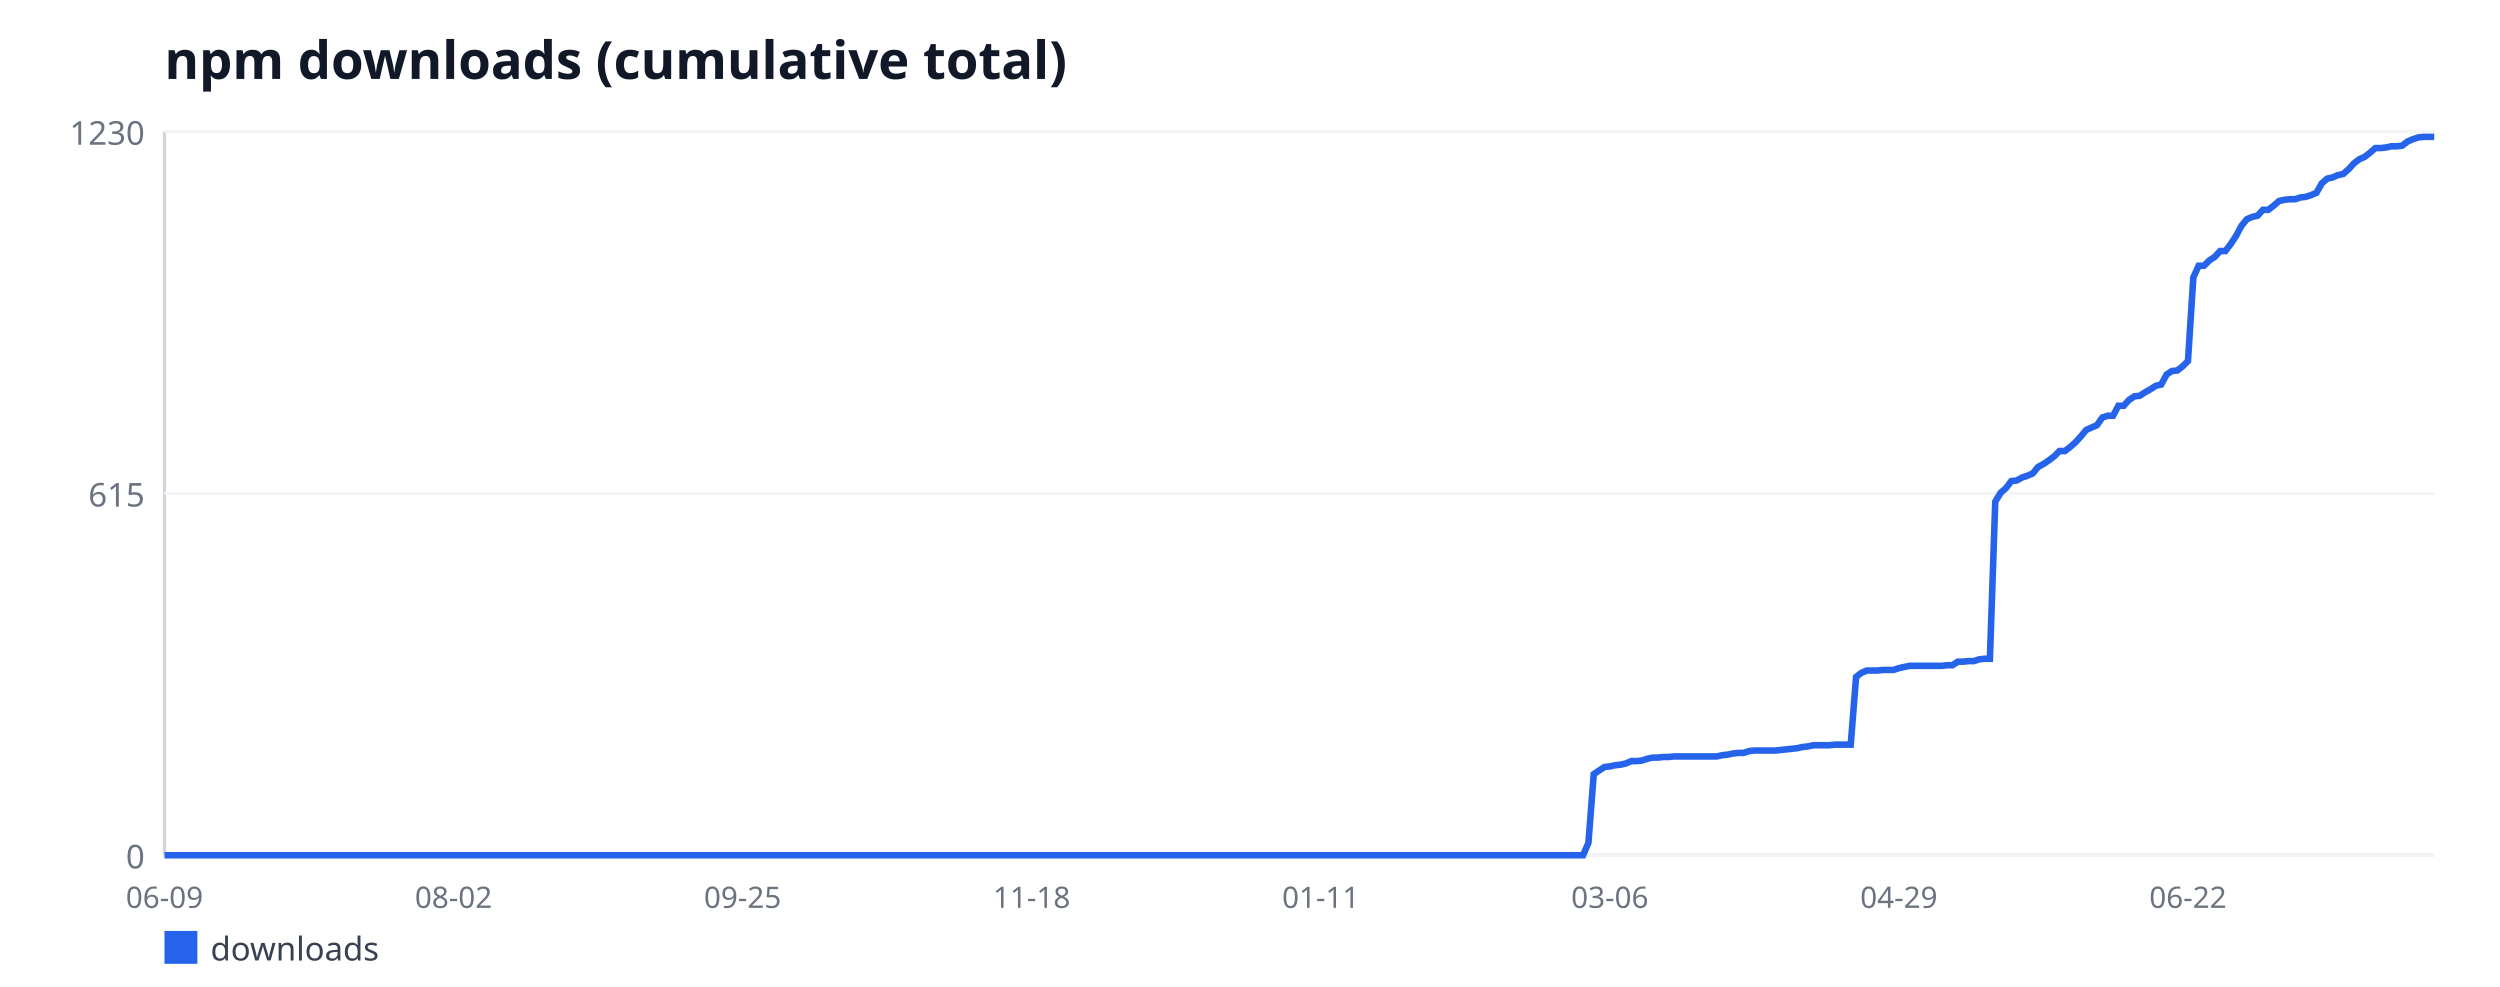
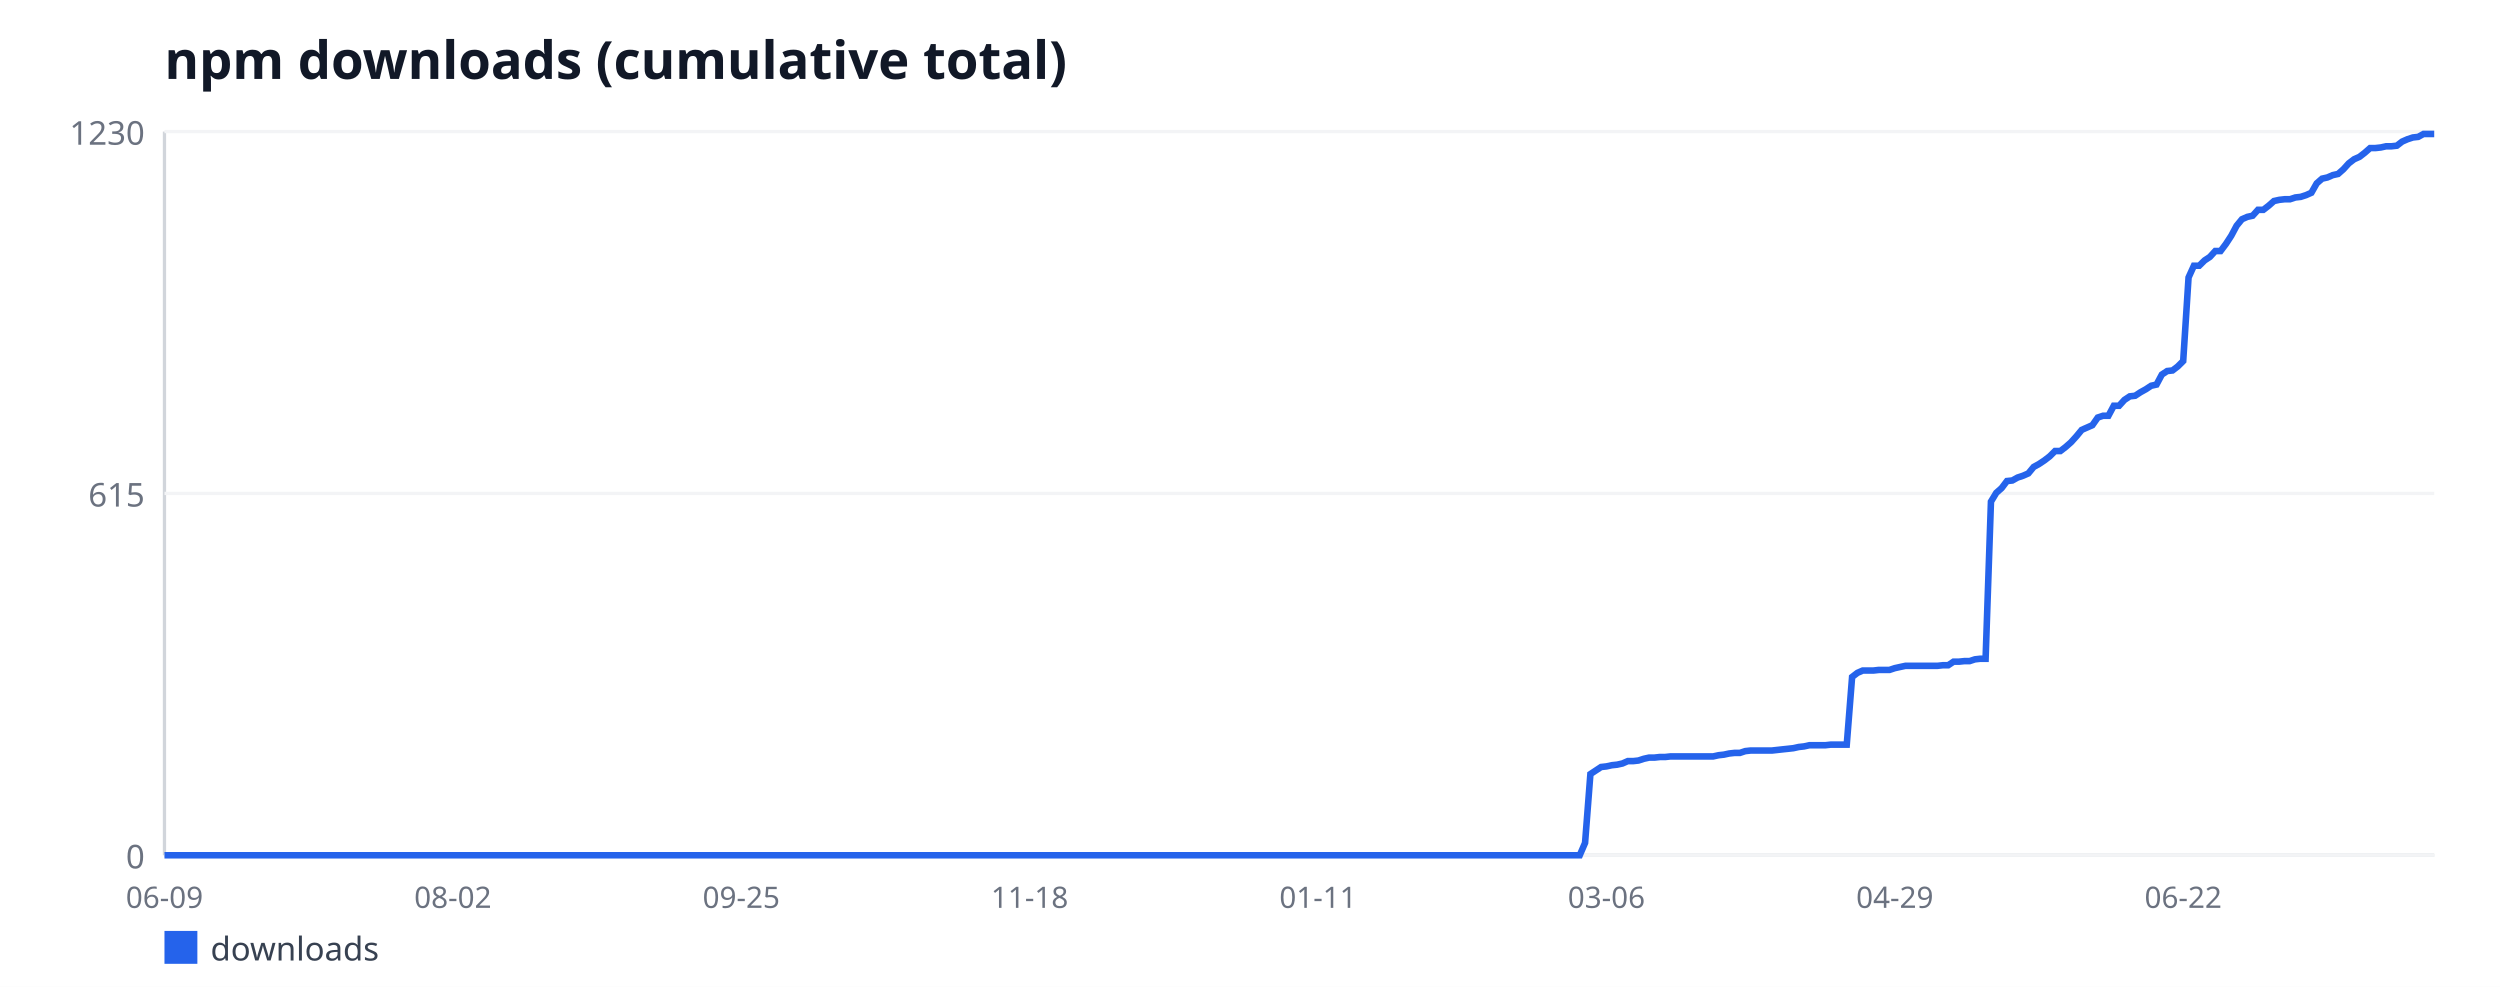
<svg xmlns="http://www.w3.org/2000/svg" width="760" height="300" viewBox="0 0 760 300" font-family="sans-serif">
  <rect width="760" height="300" fill="#ffffff" />
  <text x="50" y="24" font-size="16" font-weight="bold" fill="#111827">npm downloads (cumulative total)</text>
  <line x1="50" y1="40" x2="50" y2="260" stroke="#d1d5db" stroke-width="1" />
  <line x1="50" y1="260" x2="740" y2="260" stroke="#d1d5db" stroke-width="1" />
  <line x1="50" y1="260" x2="740" y2="260" stroke="#f3f4f6" stroke-width="1" />
  <text x="44" y="264" font-size="10" fill="#6b7280" text-anchor="end">0</text>
  <line x1="50" y1="150" x2="740" y2="150" stroke="#f3f4f6" stroke-width="1" />
  <text x="44" y="154" font-size="10" fill="#6b7280" text-anchor="end">615</text>
  <line x1="50" y1="40" x2="740" y2="40" stroke="#f3f4f6" stroke-width="1" />
  <text x="44" y="44" font-size="10" fill="#6b7280" text-anchor="end">1230</text>
  <text x="50" y="276" font-size="9" fill="#6b7280" text-anchor="middle">06-09</text>
-   <text x="137.88" y="276" font-size="9" fill="#6b7280" text-anchor="middle">08-02</text>
-   <text x="225.75" y="276" font-size="9" fill="#6b7280" text-anchor="middle">09-25</text>
-   <text x="313.63" y="276" font-size="9" fill="#6b7280" text-anchor="middle">11-18</text>
-   <text x="401.51" y="276" font-size="9" fill="#6b7280" text-anchor="middle">01-11</text>
-   <text x="489.39" y="276" font-size="9" fill="#6b7280" text-anchor="middle">03-06</text>
-   <text x="577.26" y="276" font-size="9" fill="#6b7280" text-anchor="middle">04-29</text>
-   <text x="665.14" y="276" font-size="9" fill="#6b7280" text-anchor="middle">06-22</text>
-   <polyline fill="none" stroke="#2563eb" stroke-width="2" points="50,260 51.63,260 53.25,260 54.88,260 56.51,260 58.14,260 59.76,260 61.39,260 63.02,260 64.65,260 66.27,260 67.9,260 69.53,260 71.16,260 72.78,260 74.41,260 76.04,260 77.67,260 79.29,260 80.92,260 82.55,260 84.17,260 85.8,260 87.43,260 89.06,260 90.68,260 92.31,260 93.94,260 95.57,260 97.19,260 98.82,260 100.45,260 102.08,260 103.7,260 105.33,260 106.96,260 108.58,260 110.21,260 111.84,260 113.47,260 115.09,260 116.72,260 118.35,260 119.98,260 121.6,260 123.23,260 124.86,260 126.49,260 128.11,260 129.74,260 131.37,260 133,260 134.62,260 136.25,260 137.88,260 139.5,260 141.13,260 142.76,260 144.39,260 146.01,260 147.64,260 149.27,260 150.9,260 152.52,260 154.15,260 155.78,260 157.41,260 159.03,260 160.66,260 162.29,260 163.92,260 165.54,260 167.17,260 168.8,260 170.42,260 172.05,260 173.68,260 175.31,260 176.93,260 178.56,260 180.19,260 181.82,260 183.44,260 185.07,260 186.7,260 188.33,260 189.95,260 191.58,260 193.21,260 194.83,260 196.46,260 198.09,260 199.72,260 201.34,260 202.97,260 204.6,260 206.23,260 207.85,260 209.48,260 211.11,260 212.74,260 214.36,260 215.99,260 217.62,260 219.25,260 220.87,260 222.5,260 224.13,260 225.75,260 227.38,260 229.01,260 230.64,260 232.26,260 233.89,260 235.52,260 237.15,260 238.77,260 240.4,260 242.03,260 243.66,260 245.28,260 246.91,260 248.54,260 250.17,260 251.79,260 253.42,260 255.05,260 256.67,260 258.3,260 259.93,260 261.56,260 263.18,260 264.81,260 266.44,260 268.07,260 269.69,260 271.32,260 272.95,260 274.58,260 276.2,260 277.83,260 279.46,260 281.08,260 282.71,260 284.34,260 285.97,260 287.59,260 289.22,260 290.85,260 292.48,260 294.1,260 295.73,260 297.36,260 298.99,260 300.61,260 302.24,260 303.87,260 305.5,260 307.12,260 308.75,260 310.38,260 312,260 313.63,260 315.26,260 316.89,260 318.51,260 320.14,260 321.77,260 323.4,260 325.02,260 326.65,260 328.28,260 329.91,260 331.53,260 333.16,260 334.79,260 336.42,260 338.04,260 339.67,260 341.3,260 342.92,260 344.55,260 346.18,260 347.81,260 349.43,260 351.06,260 352.69,260 354.32,260 355.94,260 357.57,260 359.2,260 360.83,260 362.45,260 364.08,260 365.71,260 367.33,260 368.96,260 370.59,260 372.22,260 373.84,260 375.47,260 377.1,260 378.73,260 380.35,260 381.98,260 383.61,260 385.24,260 386.86,260 388.49,260 390.12,260 391.75,260 393.37,260 395,260 396.63,260 398.25,260 399.88,260 401.51,260 403.14,260 404.76,260 406.39,260 408.02,260 409.65,260 411.27,260 412.9,260 414.53,260 416.16,260 417.78,260 419.41,260 421.04,260 422.67,260 424.29,260 425.92,260 427.55,260 429.17,260 430.8,260 432.43,260 434.06,260 435.68,260 437.31,260 438.94,260 440.57,260 442.19,260 443.82,260 445.45,260 447.08,260 448.7,260 450.33,260 451.96,260 453.58,260 455.21,260 456.84,260 458.47,260 460.09,260 461.72,260 463.35,260 464.98,260 466.6,260 468.23,260 469.86,260 471.49,260 473.11,260 474.74,260 476.37,260 478,260 479.62,260 481.25,260 482.88,256.24 484.5,235.32 486.13,234.24 487.76,233.17 489.39,232.99 491.01,232.63 492.64,232.46 494.27,232.1 495.9,231.38 497.52,231.38 499.15,231.2 500.78,230.67 502.41,230.31 504.03,230.31 505.66,230.13 507.29,230.13 508.92,229.95 510.54,229.95 512.17,229.95 513.8,229.95 515.42,229.95 517.05,229.95 518.68,229.95 520.31,229.95 521.93,229.95 523.56,229.59 525.19,229.41 526.82,229.06 528.44,228.88 530.07,228.88 531.7,228.34 533.33,228.16 534.95,228.16 536.58,228.16 538.21,228.16 539.83,228.16 541.46,227.98 543.09,227.8 544.72,227.63 546.34,227.45 547.97,227.09 549.6,226.91 551.23,226.55 552.85,226.55 554.48,226.55 556.11,226.55 557.74,226.37 559.36,226.37 560.99,226.37 562.62,226.37 564.25,205.8 565.87,204.55 567.5,203.84 569.13,203.84 570.75,203.84 572.38,203.66 574.01,203.66 575.64,203.66 577.26,203.12 578.89,202.76 580.52,202.41 582.15,202.41 583.77,202.41 585.4,202.41 587.03,202.41 588.66,202.41 590.28,202.41 591.91,202.23 593.54,202.23 595.17,201.15 596.79,201.15 598.42,200.98 600.05,200.98 601.67,200.44 603.3,200.26 604.93,200.26 606.56,152.5 608.18,149.82 609.81,148.39 611.44,146.24 613.07,146.07 614.69,145.17 616.32,144.63 617.95,143.92 619.58,141.95 621.2,141.06 622.83,139.98 624.46,138.73 626.08,137.12 627.71,137.12 629.34,135.87 630.97,134.44 632.59,132.65 634.22,130.68 635.85,129.97 637.48,129.25 639.1,126.93 640.73,126.39 642.36,126.39 643.99,123.35 645.61,123.35 647.24,121.56 648.87,120.49 650.5,120.31 652.12,119.24 653.75,118.34 655.38,117.27 657,116.91 658.63,113.87 660.26,112.8 661.89,112.62 663.51,111.37 665.14,109.76 666.77,84.36 668.4,80.78 670.02,80.78 671.65,79.17 673.28,78.1 674.91,76.31 676.53,76.31 678.16,74.16 679.79,71.66 681.42,68.62 683.04,66.65 684.67,65.93 686.3,65.58 687.92,63.79 689.55,63.79 691.18,62.54 692.81,61.11 694.43,60.75 696.06,60.57 697.69,60.57 699.32,60.03 700.94,59.85 702.57,59.32 704.2,58.6 705.83,55.74 707.45,54.31 709.08,53.95 710.71,53.24 712.33,52.88 713.96,51.45 715.59,49.66 717.22,48.41 718.84,47.69 720.47,46.44 722.1,45.01 723.73,45.01 725.35,44.83 726.98,44.47 728.61,44.47 730.24,44.29 731.86,43.04 733.49,42.33 735.12,41.79 736.75,41.61 738.37,41.61 740,41.61" />
+   <text x="137.67" y="276" font-size="9" fill="#6b7280" text-anchor="middle">08-02</text>
+   <text x="225.34" y="276" font-size="9" fill="#6b7280" text-anchor="middle">09-25</text>
+   <text x="313.01" y="276" font-size="9" fill="#6b7280" text-anchor="middle">11-18</text>
+   <text x="400.68" y="276" font-size="9" fill="#6b7280" text-anchor="middle">01-11</text>
+   <text x="488.35" y="276" font-size="9" fill="#6b7280" text-anchor="middle">03-06</text>
+   <text x="576.02" y="276" font-size="9" fill="#6b7280" text-anchor="middle">04-29</text>
+   <text x="663.69" y="276" font-size="9" fill="#6b7280" text-anchor="middle">06-22</text>
+   <polyline fill="none" stroke="#2563eb" stroke-width="2" points="50,260 51.62,260 53.25,260 54.87,260 56.49,260 58.12,260 59.74,260 61.36,260 62.99,260 64.61,260 66.24,260 67.86,260 69.48,260 71.11,260 72.73,260 74.35,260 75.98,260 77.6,260 79.22,260 80.85,260 82.47,260 84.09,260 85.72,260 87.34,260 88.96,260 90.59,260 92.21,260 93.84,260 95.46,260 97.08,260 98.71,260 100.33,260 101.95,260 103.58,260 105.2,260 106.82,260 108.45,260 110.07,260 111.69,260 113.32,260 114.94,260 116.56,260 118.19,260 119.81,260 121.44,260 123.06,260 124.68,260 126.31,260 127.93,260 129.55,260 131.18,260 132.8,260 134.42,260 136.05,260 137.67,260 139.29,260 140.92,260 142.54,260 144.16,260 145.79,260 147.41,260 149.04,260 150.66,260 152.28,260 153.91,260 155.53,260 157.15,260 158.78,260 160.4,260 162.02,260 163.65,260 165.27,260 166.89,260 168.52,260 170.14,260 171.76,260 173.39,260 175.01,260 176.64,260 178.26,260 179.88,260 181.51,260 183.13,260 184.75,260 186.38,260 188,260 189.62,260 191.25,260 192.87,260 194.49,260 196.12,260 197.74,260 199.36,260 200.99,260 202.61,260 204.24,260 205.86,260 207.48,260 209.11,260 210.73,260 212.35,260 213.98,260 215.6,260 217.22,260 218.85,260 220.47,260 222.09,260 223.72,260 225.34,260 226.96,260 228.59,260 230.21,260 231.84,260 233.46,260 235.08,260 236.71,260 238.33,260 239.95,260 241.58,260 243.2,260 244.82,260 246.45,260 248.07,260 249.69,260 251.32,260 252.94,260 254.56,260 256.19,260 257.81,260 259.44,260 261.06,260 262.68,260 264.31,260 265.93,260 267.55,260 269.18,260 270.8,260 272.42,260 274.05,260 275.67,260 277.29,260 278.92,260 280.54,260 282.16,260 283.79,260 285.41,260 287.04,260 288.66,260 290.28,260 291.91,260 293.53,260 295.15,260 296.78,260 298.4,260 300.02,260 301.65,260 303.27,260 304.89,260 306.52,260 308.14,260 309.76,260 311.39,260 313.01,260 314.64,260 316.26,260 317.88,260 319.51,260 321.13,260 322.75,260 324.38,260 326,260 327.62,260 329.25,260 330.87,260 332.49,260 334.12,260 335.74,260 337.36,260 338.99,260 340.61,260 342.24,260 343.86,260 345.48,260 347.11,260 348.73,260 350.35,260 351.98,260 353.6,260 355.22,260 356.85,260 358.47,260 360.09,260 361.72,260 363.34,260 364.96,260 366.59,260 368.21,260 369.84,260 371.46,260 373.08,260 374.71,260 376.33,260 377.95,260 379.58,260 381.2,260 382.82,260 384.45,260 386.07,260 387.69,260 389.32,260 390.94,260 392.56,260 394.19,260 395.81,260 397.44,260 399.06,260 400.68,260 402.31,260 403.93,260 405.55,260 407.18,260 408.8,260 410.42,260 412.05,260 413.67,260 415.29,260 416.92,260 418.54,260 420.16,260 421.79,260 423.41,260 425.04,260 426.66,260 428.28,260 429.91,260 431.53,260 433.15,260 434.78,260 436.4,260 438.02,260 439.65,260 441.27,260 442.89,260 444.52,260 446.14,260 447.76,260 449.39,260 451.01,260 452.64,260 454.26,260 455.88,260 457.51,260 459.13,260 460.75,260 462.38,260 464,260 465.62,260 467.25,260 468.87,260 470.49,260 472.12,260 473.74,260 475.36,260 476.99,260 478.61,260 480.24,260 481.86,256.24 483.48,235.32 485.11,234.24 486.73,233.17 488.35,232.99 489.98,232.63 491.6,232.46 493.22,232.1 494.85,231.38 496.47,231.38 498.09,231.2 499.72,230.67 501.34,230.31 502.96,230.31 504.59,230.13 506.21,230.13 507.84,229.95 509.46,229.95 511.08,229.95 512.71,229.95 514.33,229.95 515.95,229.95 517.58,229.95 519.2,229.95 520.82,229.95 522.45,229.59 524.07,229.41 525.69,229.06 527.32,228.88 528.94,228.88 530.56,228.34 532.19,228.16 533.81,228.16 535.44,228.16 537.06,228.16 538.68,228.16 540.31,227.98 541.93,227.8 543.55,227.63 545.18,227.45 546.8,227.09 548.42,226.91 550.05,226.55 551.67,226.55 553.29,226.55 554.92,226.55 556.54,226.37 558.16,226.37 559.79,226.37 561.41,226.37 563.04,205.8 564.66,204.55 566.28,203.84 567.91,203.84 569.53,203.84 571.15,203.66 572.78,203.66 574.4,203.66 576.02,203.12 577.65,202.76 579.27,202.41 580.89,202.41 582.52,202.41 584.14,202.41 585.76,202.41 587.39,202.41 589.01,202.41 590.64,202.23 592.26,202.23 593.88,201.15 595.51,201.15 597.13,200.98 598.75,200.98 600.38,200.44 602,200.26 603.62,200.26 605.25,152.5 606.87,149.82 608.49,148.39 610.12,146.24 611.74,146.07 613.36,145.17 614.99,144.63 616.61,143.92 618.24,141.95 619.86,141.06 621.48,139.98 623.11,138.73 624.73,137.12 626.35,137.12 627.98,135.87 629.6,134.44 631.22,132.65 632.85,130.68 634.47,129.97 636.09,129.25 637.72,126.93 639.34,126.39 640.96,126.39 642.59,123.35 644.21,123.35 645.84,121.56 647.46,120.49 649.08,120.31 650.71,119.24 652.33,118.34 653.95,117.27 655.58,116.91 657.2,113.87 658.82,112.8 660.45,112.62 662.07,111.37 663.69,109.76 665.32,84.36 666.94,80.78 668.56,80.78 670.19,79.17 671.81,78.1 673.44,76.31 675.06,76.31 676.68,74.16 678.31,71.66 679.93,68.62 681.55,66.65 683.18,65.93 684.8,65.58 686.42,63.79 688.05,63.79 689.67,62.54 691.29,61.11 692.92,60.75 694.54,60.57 696.16,60.57 697.79,60.03 699.41,59.85 701.04,59.32 702.66,58.6 704.28,55.74 705.91,54.31 707.53,53.95 709.15,53.24 710.78,52.88 712.4,51.45 714.02,49.66 715.65,48.41 717.27,47.69 718.89,46.44 720.52,45.01 722.14,45.01 723.76,44.83 725.39,44.47 727.01,44.47 728.64,44.29 730.26,43.04 731.88,42.33 733.51,41.79 735.13,41.61 736.75,40.72 738.38,40.72 740,40.72" />
  <rect x="50" y="283" width="10" height="10" fill="#2563eb" />
  <text x="64" y="292" font-size="10" fill="#374151">downloads</text>
</svg>
